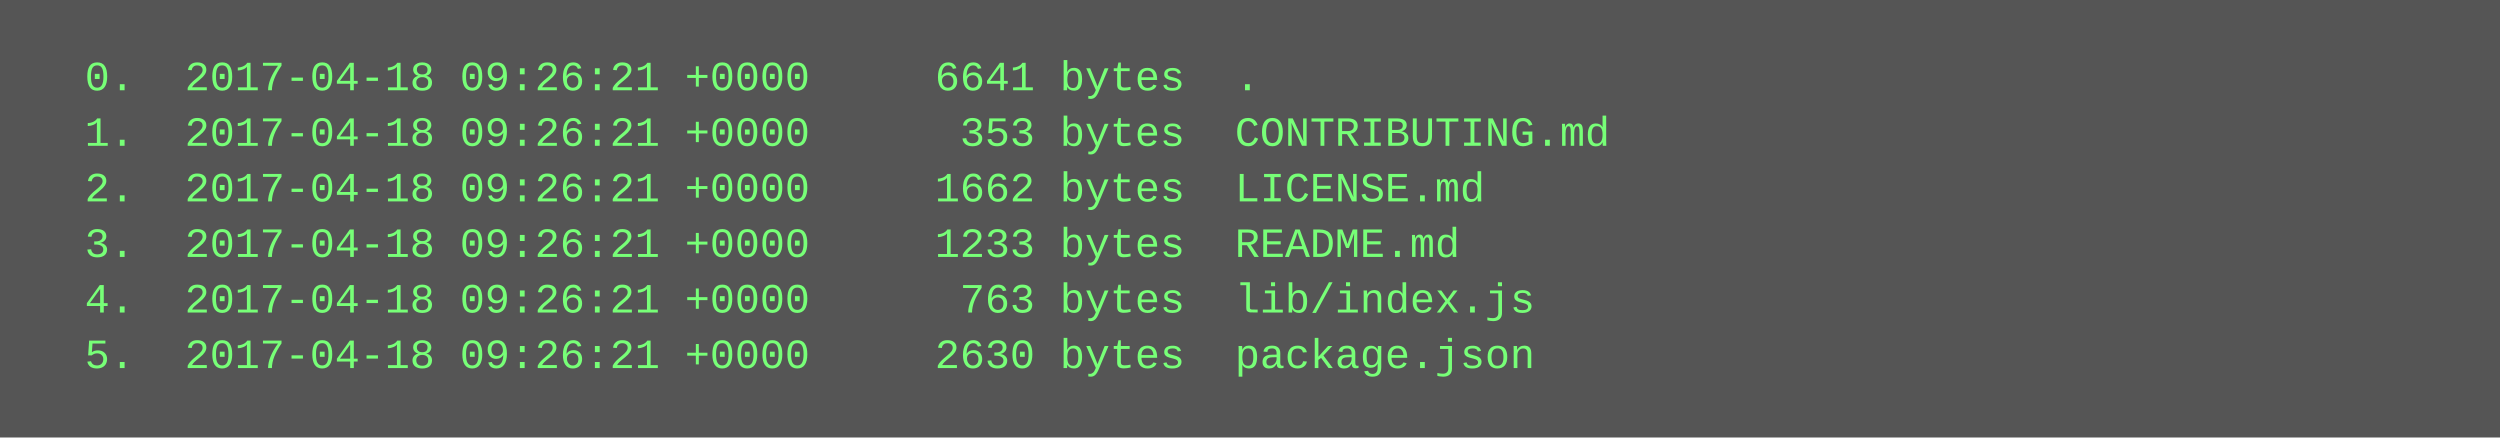
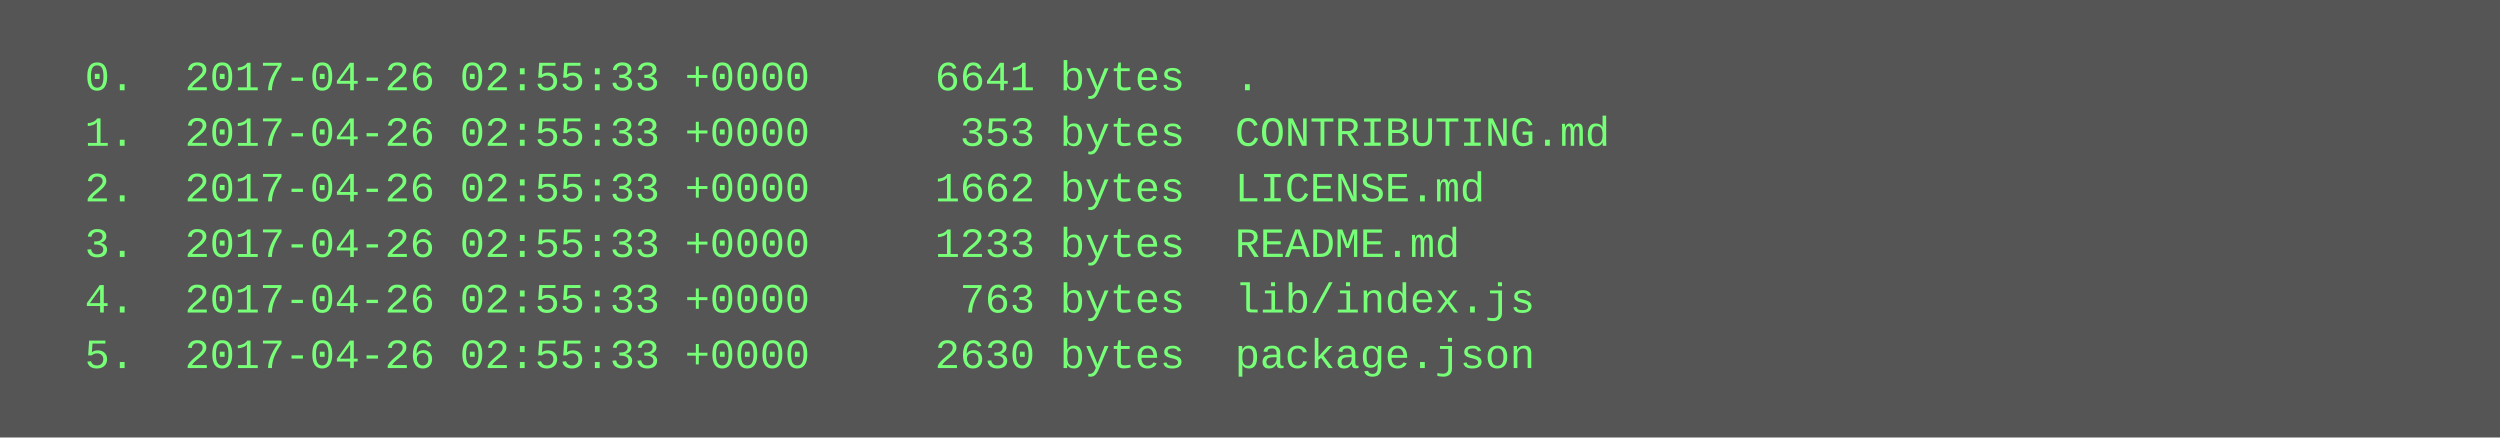
<svg xmlns="http://www.w3.org/2000/svg" height="126" width="720">
  <rect height="126" fill="#555" width="720" />
  <text fill="#7f7" font-family="Courier New" font-size="12" xml:space="preserve">
-     <tspan x="10" y="26">  0.  2017-04-18 09:26:21 +0000     6641 bytes  .</tspan>
-     <tspan x="10" y="42">  1.  2017-04-18 09:26:21 +0000      353 bytes  CONTRIBUTING.md</tspan>
-     <tspan x="10" y="58">  2.  2017-04-18 09:26:21 +0000     1662 bytes  LICENSE.md</tspan>
-     <tspan x="10" y="74">  3.  2017-04-18 09:26:21 +0000     1233 bytes  README.md</tspan>
-     <tspan x="10" y="90">  4.  2017-04-18 09:26:21 +0000      763 bytes  lib/index.js</tspan>
-     <tspan x="10" y="106">  5.  2017-04-18 09:26:21 +0000     2630 bytes  package.json</tspan>
+     <tspan x="10" y="26">  0.  2017-04-26 02:55:33 +0000     6641 bytes  .</tspan>
+     <tspan x="10" y="42">  1.  2017-04-26 02:55:33 +0000      353 bytes  CONTRIBUTING.md</tspan>
+     <tspan x="10" y="58">  2.  2017-04-26 02:55:33 +0000     1662 bytes  LICENSE.md</tspan>
+     <tspan x="10" y="74">  3.  2017-04-26 02:55:33 +0000     1233 bytes  README.md</tspan>
+     <tspan x="10" y="90">  4.  2017-04-26 02:55:33 +0000      763 bytes  lib/index.js</tspan>
+     <tspan x="10" y="106">  5.  2017-04-26 02:55:33 +0000     2630 bytes  package.json</tspan>
  </text>
</svg>
